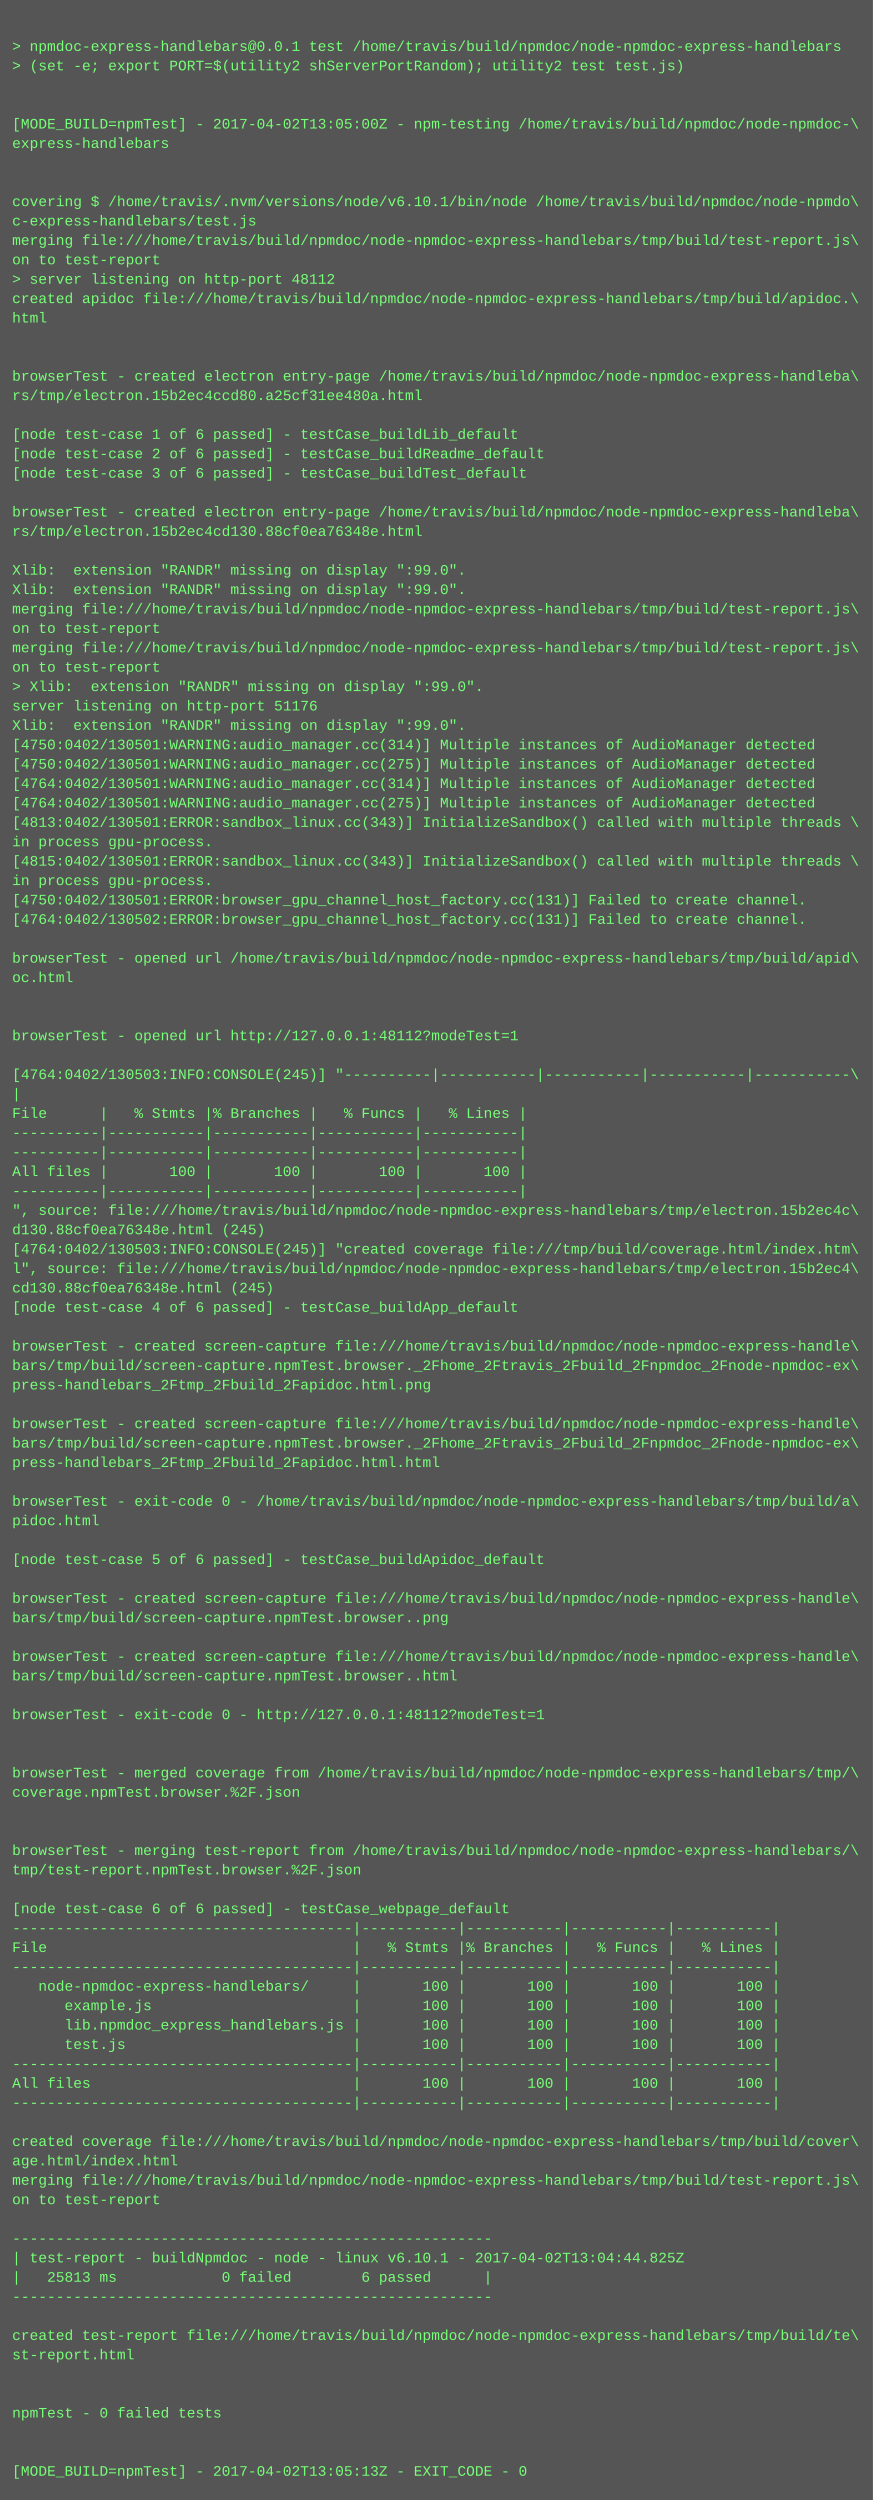
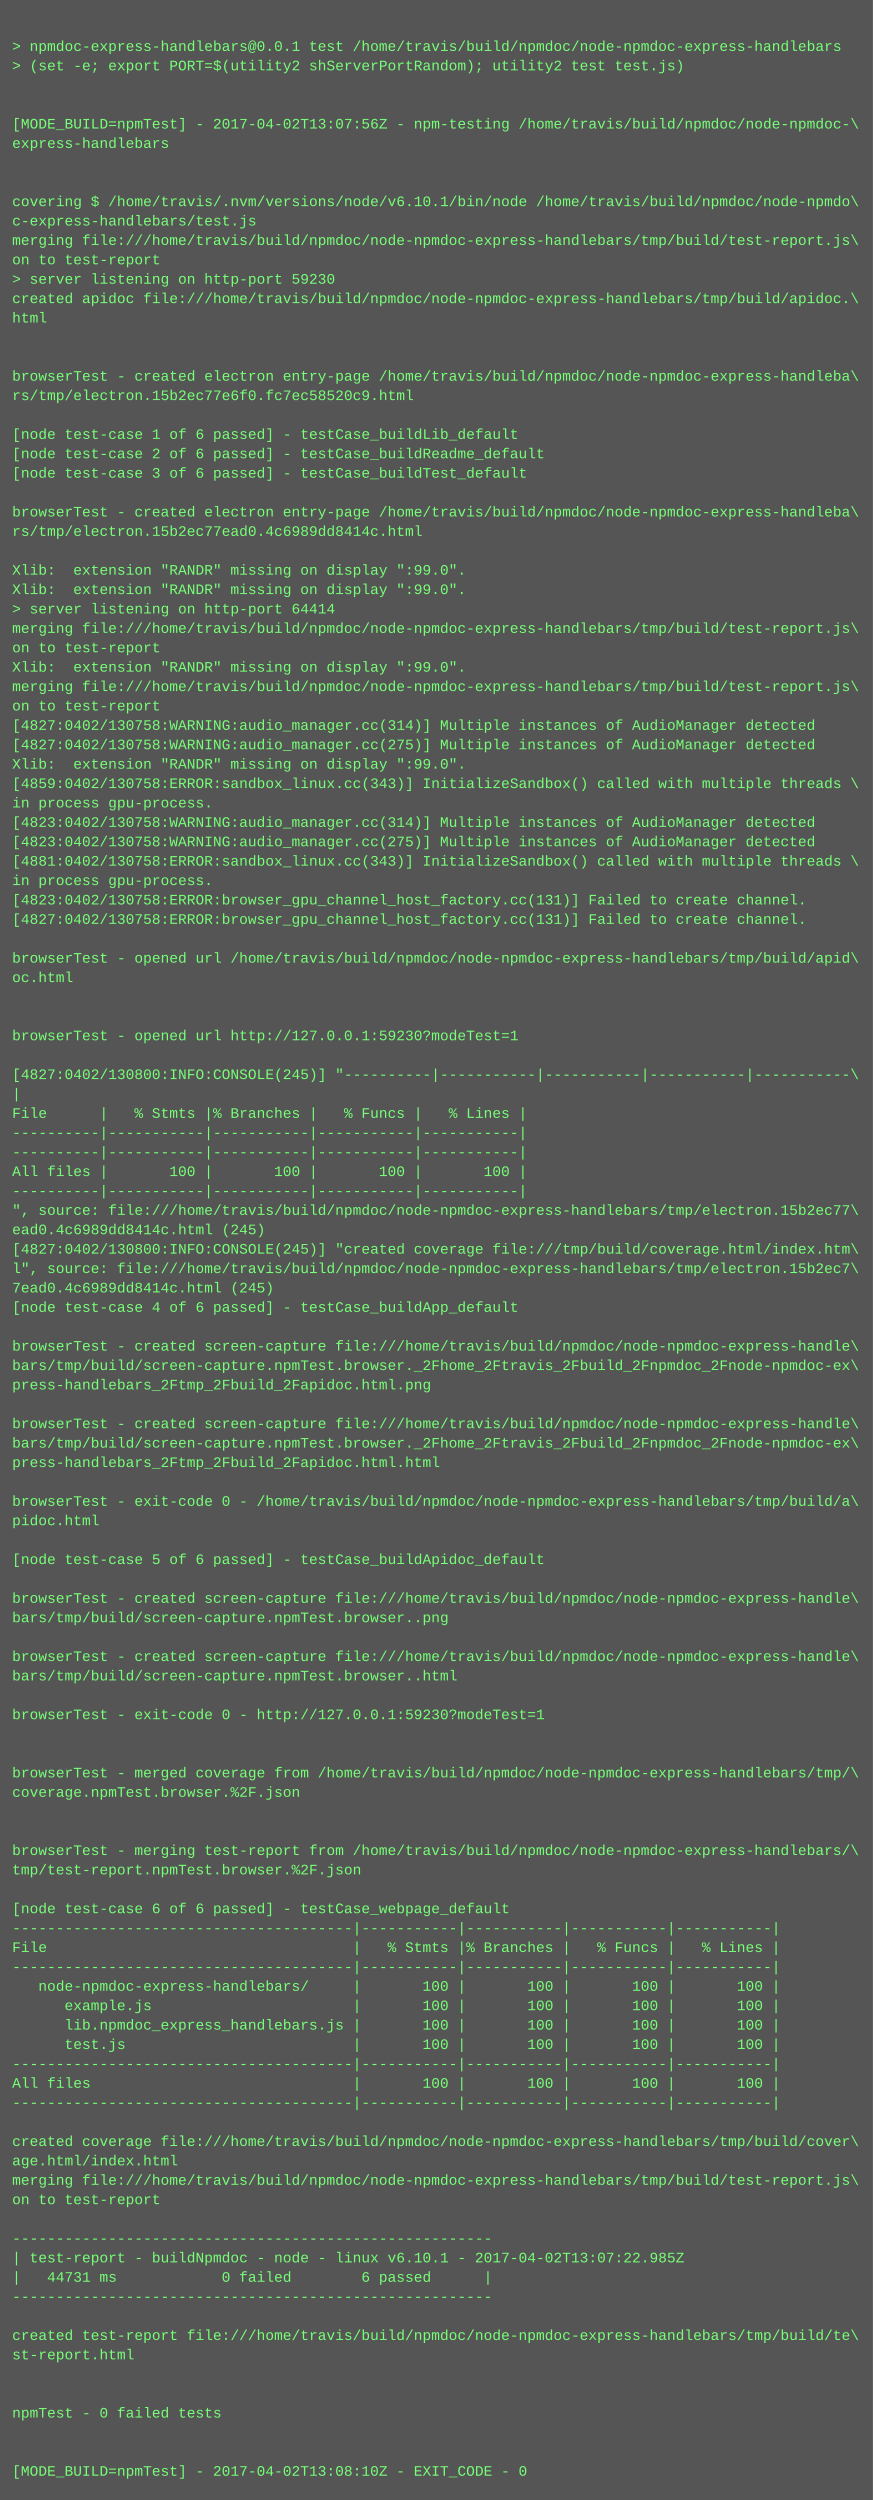
<svg xmlns="http://www.w3.org/2000/svg" height="2062" width="720">
  <rect height="2062" fill="#555" width="720" />
  <text fill="#7f7" font-family="Courier New" font-size="12" xml:space="preserve">
    <tspan x="10" y="26" />
    <tspan x="10" y="42">&gt; npmdoc-express-handlebars@0.0.1 test /home/travis/build/npmdoc/node-npmdoc-express-handlebars</tspan>
    <tspan x="10" y="58">&gt; (set -e; export PORT=$(utility2 shServerPortRandom); utility2 test test.js)</tspan>
    <tspan x="10" y="74" />
    <tspan x="10" y="90" />
-     <tspan x="10" y="106">[MODE_BUILD=npmTest] - 2017-04-02T13:05:00Z - npm-testing /home/travis/build/npmdoc/node-npmdoc-\</tspan>
+     <tspan x="10" y="106">[MODE_BUILD=npmTest] - 2017-04-02T13:07:56Z - npm-testing /home/travis/build/npmdoc/node-npmdoc-\</tspan>
    <tspan x="10" y="122">express-handlebars</tspan>
    <tspan x="10" y="138" />
    <tspan x="10" y="154" />
    <tspan x="10" y="170">covering $ /home/travis/.nvm/versions/node/v6.10.1/bin/node /home/travis/build/npmdoc/node-npmdo\</tspan>
    <tspan x="10" y="186">c-express-handlebars/test.js</tspan>
    <tspan x="10" y="202">merging file:///home/travis/build/npmdoc/node-npmdoc-express-handlebars/tmp/build/test-report.js\</tspan>
    <tspan x="10" y="218">on to test-report</tspan>
-     <tspan x="10" y="234">&gt; server listening on http-port 48112</tspan>
+     <tspan x="10" y="234">&gt; server listening on http-port 59230</tspan>
    <tspan x="10" y="250">created apidoc file:///home/travis/build/npmdoc/node-npmdoc-express-handlebars/tmp/build/apidoc.\</tspan>
    <tspan x="10" y="266">html</tspan>
    <tspan x="10" y="282" />
    <tspan x="10" y="298" />
    <tspan x="10" y="314">browserTest - created electron entry-page /home/travis/build/npmdoc/node-npmdoc-express-handleba\</tspan>
-     <tspan x="10" y="330">rs/tmp/electron.15b2ec4ccd80.a25cf31ee480a.html</tspan>
+     <tspan x="10" y="330">rs/tmp/electron.15b2ec77e6f0.fc7ec58520c9.html</tspan>
    <tspan x="10" y="346" />
    <tspan x="10" y="362">[node test-case 1 of 6 passed] - testCase_buildLib_default</tspan>
    <tspan x="10" y="378">[node test-case 2 of 6 passed] - testCase_buildReadme_default</tspan>
    <tspan x="10" y="394">[node test-case 3 of 6 passed] - testCase_buildTest_default</tspan>
    <tspan x="10" y="410" />
    <tspan x="10" y="426">browserTest - created electron entry-page /home/travis/build/npmdoc/node-npmdoc-express-handleba\</tspan>
-     <tspan x="10" y="442">rs/tmp/electron.15b2ec4cd130.88cf0ea76348e.html</tspan>
+     <tspan x="10" y="442">rs/tmp/electron.15b2ec77ead0.4c6989dd8414c.html</tspan>
    <tspan x="10" y="458" />
    <tspan x="10" y="474">Xlib:  extension "RANDR" missing on display ":99.0".</tspan>
    <tspan x="10" y="490">Xlib:  extension "RANDR" missing on display ":99.0".</tspan>
-     <tspan x="10" y="506">merging file:///home/travis/build/npmdoc/node-npmdoc-express-handlebars/tmp/build/test-report.js\</tspan>
-     <tspan x="10" y="522">on to test-report</tspan>
-     <tspan x="10" y="538">merging file:///home/travis/build/npmdoc/node-npmdoc-express-handlebars/tmp/build/test-report.js\</tspan>
-     <tspan x="10" y="554">on to test-report</tspan>
-     <tspan x="10" y="570">&gt; Xlib:  extension "RANDR" missing on display ":99.0".</tspan>
-     <tspan x="10" y="586">server listening on http-port 51176</tspan>
-     <tspan x="10" y="602">Xlib:  extension "RANDR" missing on display ":99.0".</tspan>
-     <tspan x="10" y="618">[4750:0402/130501:WARNING:audio_manager.cc(314)] Multiple instances of AudioManager detected</tspan>
-     <tspan x="10" y="634">[4750:0402/130501:WARNING:audio_manager.cc(275)] Multiple instances of AudioManager detected</tspan>
-     <tspan x="10" y="650">[4764:0402/130501:WARNING:audio_manager.cc(314)] Multiple instances of AudioManager detected</tspan>
-     <tspan x="10" y="666">[4764:0402/130501:WARNING:audio_manager.cc(275)] Multiple instances of AudioManager detected</tspan>
-     <tspan x="10" y="682">[4813:0402/130501:ERROR:sandbox_linux.cc(343)] InitializeSandbox() called with multiple threads \</tspan>
-     <tspan x="10" y="698">in process gpu-process. </tspan>
-     <tspan x="10" y="714">[4815:0402/130501:ERROR:sandbox_linux.cc(343)] InitializeSandbox() called with multiple threads \</tspan>
+     <tspan x="10" y="506">&gt; server listening on http-port 64414</tspan>
+     <tspan x="10" y="522">merging file:///home/travis/build/npmdoc/node-npmdoc-express-handlebars/tmp/build/test-report.js\</tspan>
+     <tspan x="10" y="538">on to test-report</tspan>
+     <tspan x="10" y="554">Xlib:  extension "RANDR" missing on display ":99.0".</tspan>
+     <tspan x="10" y="570">merging file:///home/travis/build/npmdoc/node-npmdoc-express-handlebars/tmp/build/test-report.js\</tspan>
+     <tspan x="10" y="586">on to test-report</tspan>
+     <tspan x="10" y="602">[4827:0402/130758:WARNING:audio_manager.cc(314)] Multiple instances of AudioManager detected</tspan>
+     <tspan x="10" y="618">[4827:0402/130758:WARNING:audio_manager.cc(275)] Multiple instances of AudioManager detected</tspan>
+     <tspan x="10" y="634">Xlib:  extension "RANDR" missing on display ":99.0".</tspan>
+     <tspan x="10" y="650">[4859:0402/130758:ERROR:sandbox_linux.cc(343)] InitializeSandbox() called with multiple threads \</tspan>
+     <tspan x="10" y="666">in process gpu-process. </tspan>
+     <tspan x="10" y="682">[4823:0402/130758:WARNING:audio_manager.cc(314)] Multiple instances of AudioManager detected</tspan>
+     <tspan x="10" y="698">[4823:0402/130758:WARNING:audio_manager.cc(275)] Multiple instances of AudioManager detected</tspan>
+     <tspan x="10" y="714">[4881:0402/130758:ERROR:sandbox_linux.cc(343)] InitializeSandbox() called with multiple threads \</tspan>
    <tspan x="10" y="730">in process gpu-process. </tspan>
-     <tspan x="10" y="746">[4750:0402/130501:ERROR:browser_gpu_channel_host_factory.cc(131)] Failed to create channel.</tspan>
-     <tspan x="10" y="762">[4764:0402/130502:ERROR:browser_gpu_channel_host_factory.cc(131)] Failed to create channel.</tspan>
+     <tspan x="10" y="746">[4823:0402/130758:ERROR:browser_gpu_channel_host_factory.cc(131)] Failed to create channel.</tspan>
+     <tspan x="10" y="762">[4827:0402/130758:ERROR:browser_gpu_channel_host_factory.cc(131)] Failed to create channel.</tspan>
    <tspan x="10" y="778" />
    <tspan x="10" y="794">browserTest - opened url /home/travis/build/npmdoc/node-npmdoc-express-handlebars/tmp/build/apid\</tspan>
    <tspan x="10" y="810">oc.html</tspan>
    <tspan x="10" y="826" />
    <tspan x="10" y="842" />
-     <tspan x="10" y="858">browserTest - opened url http://127.0.0.1:48112?modeTest=1</tspan>
+     <tspan x="10" y="858">browserTest - opened url http://127.0.0.1:59230?modeTest=1</tspan>
    <tspan x="10" y="874" />
-     <tspan x="10" y="890">[4764:0402/130503:INFO:CONSOLE(245)] "----------|-----------|-----------|-----------|-----------\</tspan>
+     <tspan x="10" y="890">[4827:0402/130800:INFO:CONSOLE(245)] "----------|-----------|-----------|-----------|-----------\</tspan>
    <tspan x="10" y="906">|</tspan>
    <tspan x="10" y="922">File      |   % Stmts |% Branches |   % Funcs |   % Lines |</tspan>
    <tspan x="10" y="938">----------|-----------|-----------|-----------|-----------|</tspan>
    <tspan x="10" y="954">----------|-----------|-----------|-----------|-----------|</tspan>
    <tspan x="10" y="970">All files |       100 |       100 |       100 |       100 |</tspan>
    <tspan x="10" y="986">----------|-----------|-----------|-----------|-----------|</tspan>
-     <tspan x="10" y="1002">", source: file:///home/travis/build/npmdoc/node-npmdoc-express-handlebars/tmp/electron.15b2ec4c\</tspan>
-     <tspan x="10" y="1018">d130.88cf0ea76348e.html (245)</tspan>
-     <tspan x="10" y="1034">[4764:0402/130503:INFO:CONSOLE(245)] "created coverage file:///tmp/build/coverage.html/index.htm\</tspan>
-     <tspan x="10" y="1050">l", source: file:///home/travis/build/npmdoc/node-npmdoc-express-handlebars/tmp/electron.15b2ec4\</tspan>
-     <tspan x="10" y="1066">cd130.88cf0ea76348e.html (245)</tspan>
+     <tspan x="10" y="1002">", source: file:///home/travis/build/npmdoc/node-npmdoc-express-handlebars/tmp/electron.15b2ec77\</tspan>
+     <tspan x="10" y="1018">ead0.4c6989dd8414c.html (245)</tspan>
+     <tspan x="10" y="1034">[4827:0402/130800:INFO:CONSOLE(245)] "created coverage file:///tmp/build/coverage.html/index.htm\</tspan>
+     <tspan x="10" y="1050">l", source: file:///home/travis/build/npmdoc/node-npmdoc-express-handlebars/tmp/electron.15b2ec7\</tspan>
+     <tspan x="10" y="1066">7ead0.4c6989dd8414c.html (245)</tspan>
    <tspan x="10" y="1082">[node test-case 4 of 6 passed] - testCase_buildApp_default</tspan>
    <tspan x="10" y="1098" />
    <tspan x="10" y="1114">browserTest - created screen-capture file:///home/travis/build/npmdoc/node-npmdoc-express-handle\</tspan>
    <tspan x="10" y="1130">bars/tmp/build/screen-capture.npmTest.browser._2Fhome_2Ftravis_2Fbuild_2Fnpmdoc_2Fnode-npmdoc-ex\</tspan>
    <tspan x="10" y="1146">press-handlebars_2Ftmp_2Fbuild_2Fapidoc.html.png</tspan>
    <tspan x="10" y="1162" />
    <tspan x="10" y="1178">browserTest - created screen-capture file:///home/travis/build/npmdoc/node-npmdoc-express-handle\</tspan>
    <tspan x="10" y="1194">bars/tmp/build/screen-capture.npmTest.browser._2Fhome_2Ftravis_2Fbuild_2Fnpmdoc_2Fnode-npmdoc-ex\</tspan>
    <tspan x="10" y="1210">press-handlebars_2Ftmp_2Fbuild_2Fapidoc.html.html</tspan>
    <tspan x="10" y="1226" />
    <tspan x="10" y="1242">browserTest - exit-code 0 - /home/travis/build/npmdoc/node-npmdoc-express-handlebars/tmp/build/a\</tspan>
    <tspan x="10" y="1258">pidoc.html</tspan>
    <tspan x="10" y="1274" />
    <tspan x="10" y="1290">[node test-case 5 of 6 passed] - testCase_buildApidoc_default</tspan>
    <tspan x="10" y="1306" />
    <tspan x="10" y="1322">browserTest - created screen-capture file:///home/travis/build/npmdoc/node-npmdoc-express-handle\</tspan>
    <tspan x="10" y="1338">bars/tmp/build/screen-capture.npmTest.browser..png</tspan>
    <tspan x="10" y="1354" />
    <tspan x="10" y="1370">browserTest - created screen-capture file:///home/travis/build/npmdoc/node-npmdoc-express-handle\</tspan>
    <tspan x="10" y="1386">bars/tmp/build/screen-capture.npmTest.browser..html</tspan>
    <tspan x="10" y="1402" />
-     <tspan x="10" y="1418">browserTest - exit-code 0 - http://127.0.0.1:48112?modeTest=1</tspan>
+     <tspan x="10" y="1418">browserTest - exit-code 0 - http://127.0.0.1:59230?modeTest=1</tspan>
    <tspan x="10" y="1434" />
    <tspan x="10" y="1450" />
    <tspan x="10" y="1466">browserTest - merged coverage from /home/travis/build/npmdoc/node-npmdoc-express-handlebars/tmp/\</tspan>
    <tspan x="10" y="1482">coverage.npmTest.browser.%2F.json</tspan>
    <tspan x="10" y="1498" />
    <tspan x="10" y="1514" />
    <tspan x="10" y="1530">browserTest - merging test-report from /home/travis/build/npmdoc/node-npmdoc-express-handlebars/\</tspan>
    <tspan x="10" y="1546">tmp/test-report.npmTest.browser.%2F.json</tspan>
    <tspan x="10" y="1562" />
    <tspan x="10" y="1578">[node test-case 6 of 6 passed] - testCase_webpage_default</tspan>
    <tspan x="10" y="1594">---------------------------------------|-----------|-----------|-----------|-----------|</tspan>
    <tspan x="10" y="1610">File                                   |   % Stmts |% Branches |   % Funcs |   % Lines |</tspan>
    <tspan x="10" y="1626">---------------------------------------|-----------|-----------|-----------|-----------|</tspan>
    <tspan x="10" y="1642">   node-npmdoc-express-handlebars/     |       100 |       100 |       100 |       100 |</tspan>
    <tspan x="10" y="1658">      example.js                       |       100 |       100 |       100 |       100 |</tspan>
    <tspan x="10" y="1674">      lib.npmdoc_express_handlebars.js |       100 |       100 |       100 |       100 |</tspan>
    <tspan x="10" y="1690">      test.js                          |       100 |       100 |       100 |       100 |</tspan>
    <tspan x="10" y="1706">---------------------------------------|-----------|-----------|-----------|-----------|</tspan>
    <tspan x="10" y="1722">All files                              |       100 |       100 |       100 |       100 |</tspan>
    <tspan x="10" y="1738">---------------------------------------|-----------|-----------|-----------|-----------|</tspan>
    <tspan x="10" y="1754" />
    <tspan x="10" y="1770">created coverage file:///home/travis/build/npmdoc/node-npmdoc-express-handlebars/tmp/build/cover\</tspan>
    <tspan x="10" y="1786">age.html/index.html</tspan>
    <tspan x="10" y="1802">merging file:///home/travis/build/npmdoc/node-npmdoc-express-handlebars/tmp/build/test-report.js\</tspan>
    <tspan x="10" y="1818">on to test-report</tspan>
    <tspan x="10" y="1834" />
    <tspan x="10" y="1850">-------------------------------------------------------</tspan>
-     <tspan x="10" y="1866">| test-report - buildNpmdoc - node - linux v6.10.1 - 2017-04-02T13:04:44.825Z</tspan>
-     <tspan x="10" y="1882">|   25813 ms            0 failed        6 passed      |</tspan>
+     <tspan x="10" y="1866">| test-report - buildNpmdoc - node - linux v6.10.1 - 2017-04-02T13:07:22.985Z</tspan>
+     <tspan x="10" y="1882">|   44731 ms            0 failed        6 passed      |</tspan>
    <tspan x="10" y="1898">-------------------------------------------------------</tspan>
    <tspan x="10" y="1914" />
    <tspan x="10" y="1930">created test-report file:///home/travis/build/npmdoc/node-npmdoc-express-handlebars/tmp/build/te\</tspan>
    <tspan x="10" y="1946">st-report.html</tspan>
    <tspan x="10" y="1962" />
    <tspan x="10" y="1978" />
    <tspan x="10" y="1994">npmTest - 0 failed tests</tspan>
    <tspan x="10" y="2010" />
    <tspan x="10" y="2026" />
-     <tspan x="10" y="2042">[MODE_BUILD=npmTest] - 2017-04-02T13:05:13Z - EXIT_CODE - 0</tspan>
+     <tspan x="10" y="2042">[MODE_BUILD=npmTest] - 2017-04-02T13:08:10Z - EXIT_CODE - 0</tspan>
  </text>
</svg>
